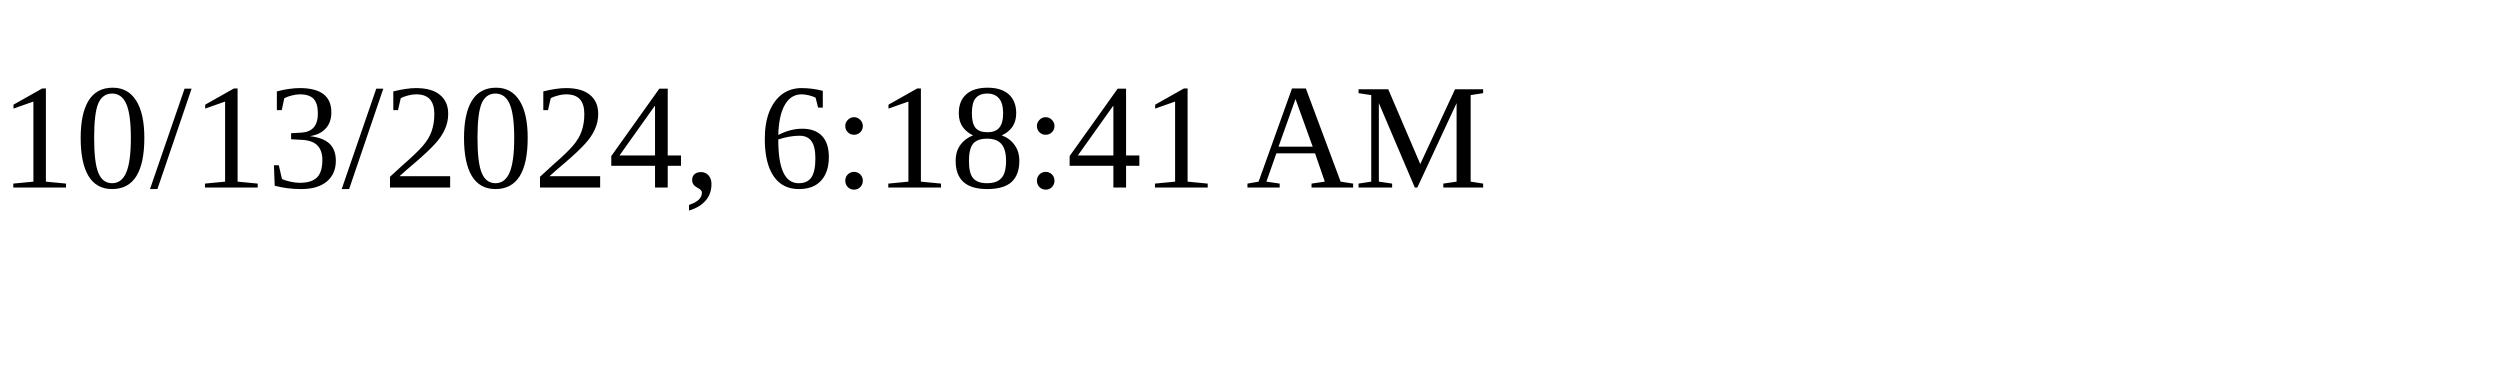
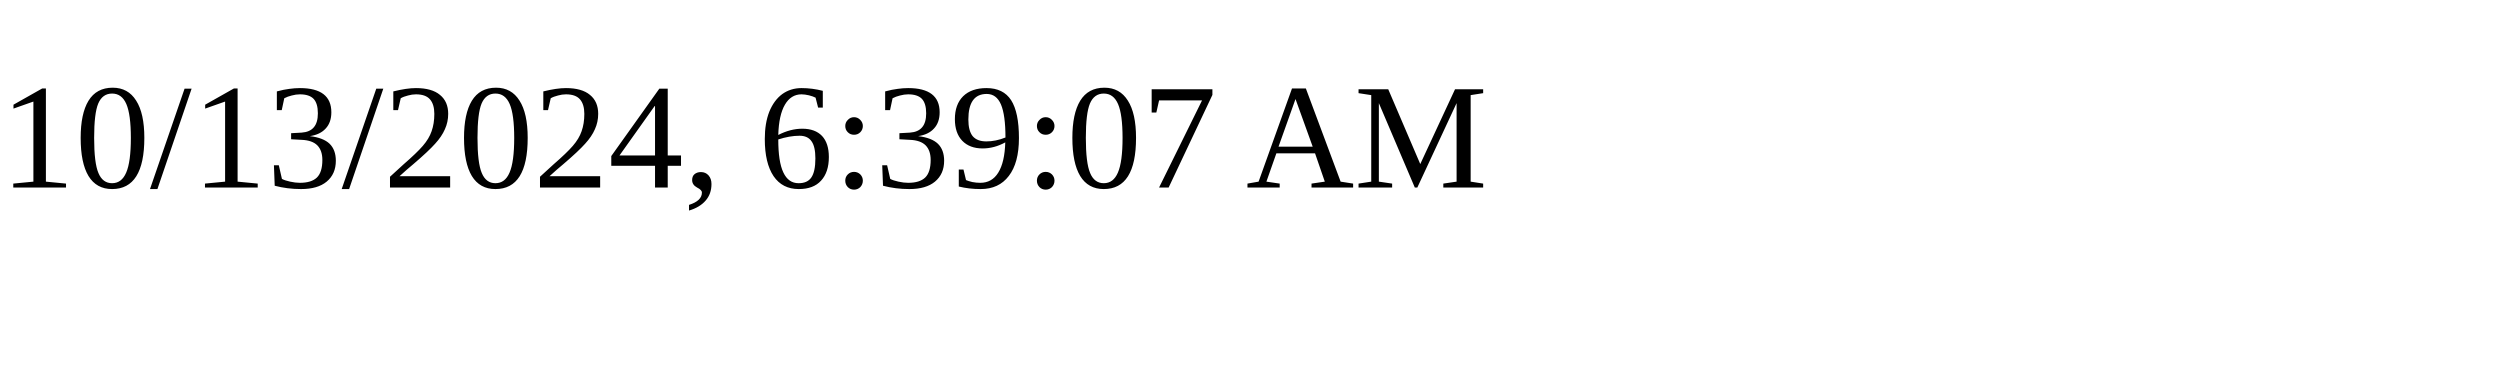
<svg xmlns="http://www.w3.org/2000/svg" height="30" width="200">
-   <text x="0" y="15">10/13/2024, 6:18:41 AM</text>
+   <text x="0" y="15">10/13/2024, 6:39:07 AM</text>
</svg>
